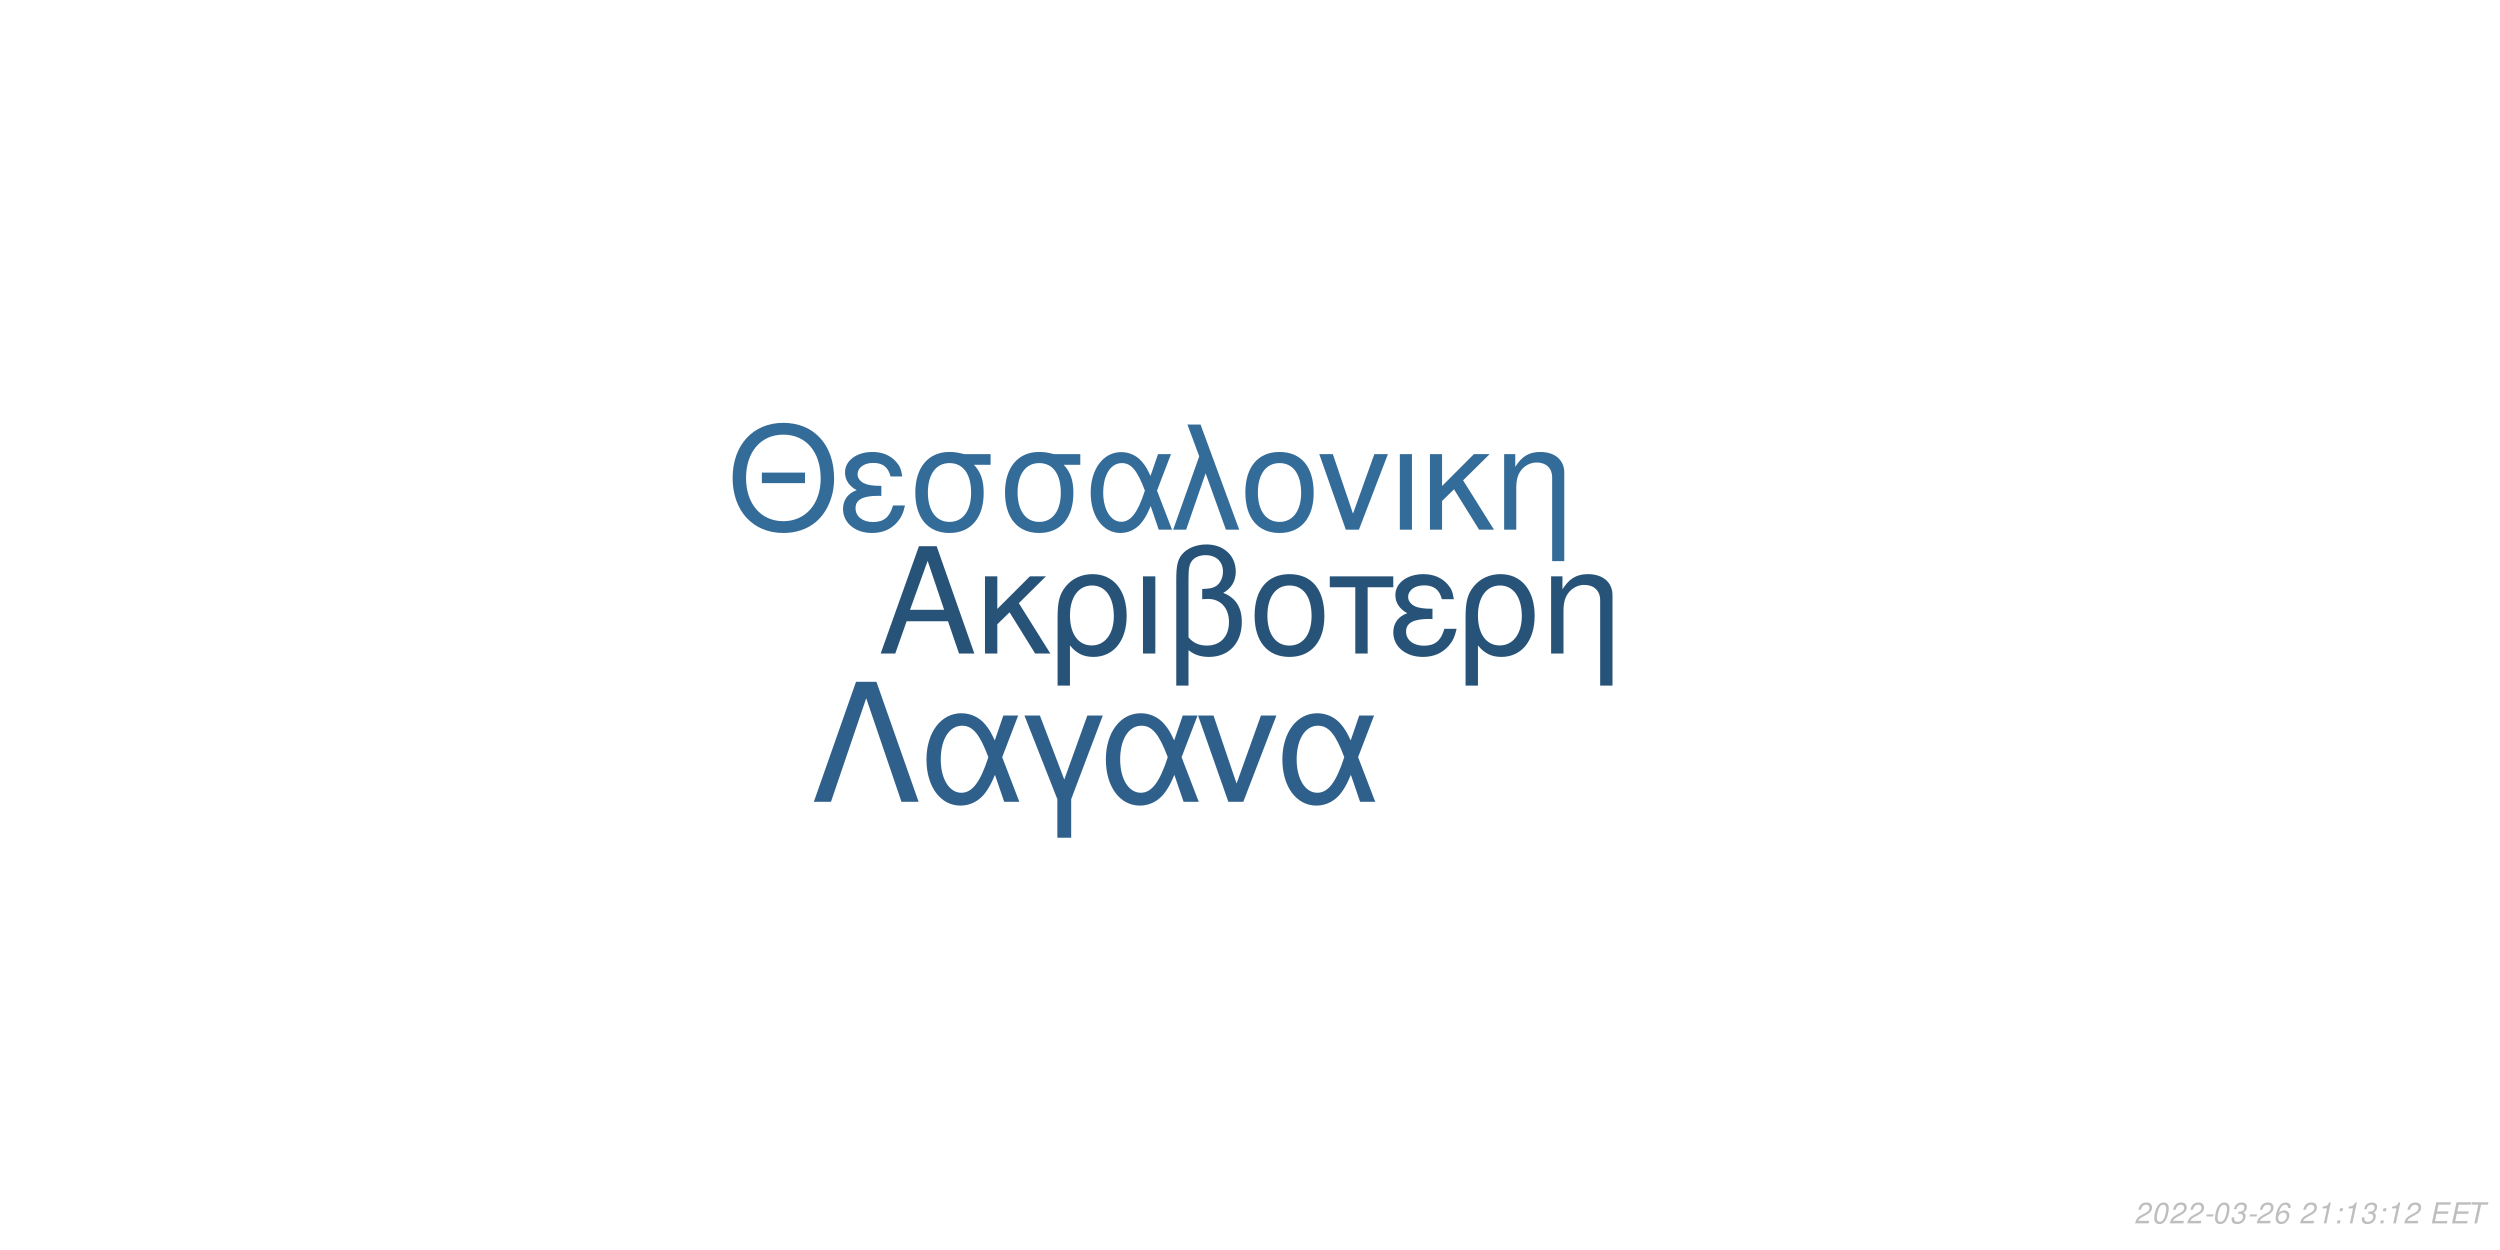
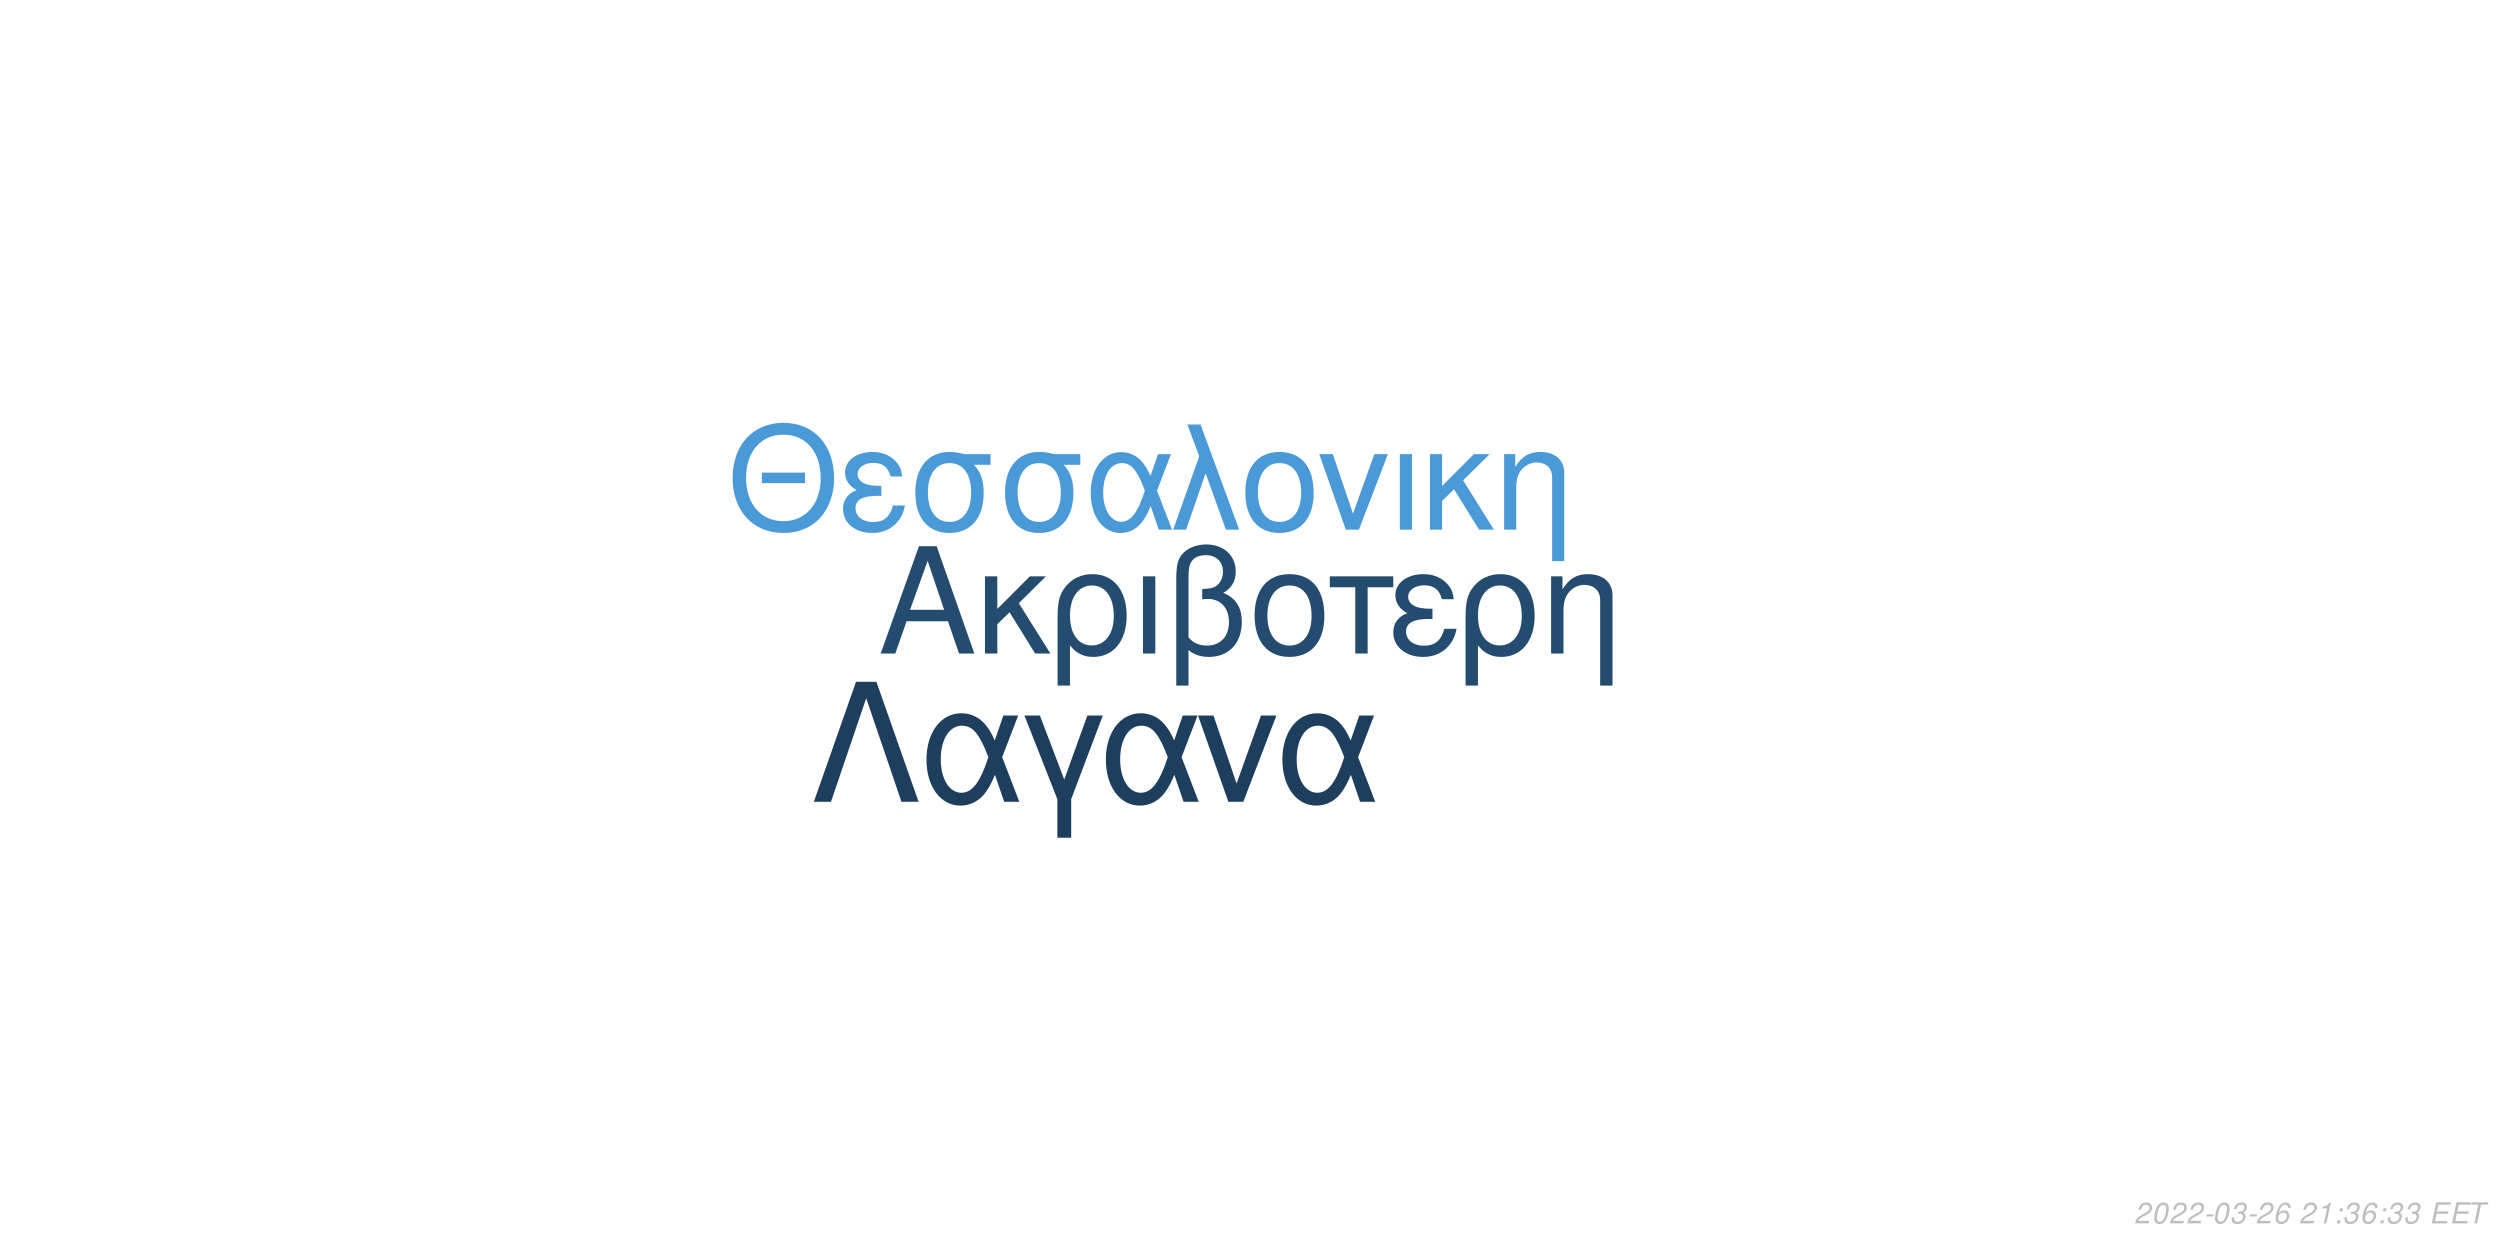
<svg xmlns="http://www.w3.org/2000/svg" xmlns:xlink="http://www.w3.org/1999/xlink" width="864pt" height="432pt" viewBox="0 0 864 432" version="1.1">
  <defs>
    <g>
      <symbol overflow="visible" id="glyph0-0">
        <path style="stroke:none;" d="" />
      </symbol>
      <symbol overflow="visible" id="glyph0-1">
        <path style="stroke:none;" d="M 24.125 -11.141 L 27.938 0 L 33.234 0 L 20.203 -37.094 L 14.094 -37.094 L 0.859 0 L 5.906 0 L 9.828 -11.141 Z M 22.797 -15.109 L 11 -15.109 L 17.094 -32.016 Z M 22.797 -15.109 " />
      </symbol>
      <symbol overflow="visible" id="glyph0-2">
        <path style="stroke:none;" d="M 7.172 -15.422 L 7.172 -26.672 L 2.906 -26.672 L 2.906 0 L 7.172 0 L 7.172 -10.125 L 11.406 -14.25 L 20.25 0 L 25.5 0 L 14.609 -17.406 L 23.969 -26.672 L 18.422 -26.672 Z M 7.172 -15.422 " />
      </symbol>
      <symbol overflow="visible" id="glyph0-3">
        <path style="stroke:none;" d="M 3 11.094 L 7.281 11.094 L 7.281 -2.797 C 9.516 -0.047 11.953 1.172 15.375 1.172 C 22.344 1.172 26.875 -4.422 26.875 -13.031 C 26.875 -21.891 22.297 -27.438 15.062 -27.438 C 11.297 -27.438 7.984 -25.906 5.797 -23.156 C 3.672 -20.516 3 -17.969 3 -12.359 Z M 14.906 -23.516 C 19.547 -23.516 22.438 -19.438 22.438 -12.922 C 22.438 -6.812 19.391 -2.797 14.812 -2.797 C 10.172 -2.797 7.281 -6.766 7.281 -13.125 C 7.281 -19.484 10.234 -23.516 14.906 -23.516 Z M 14.906 -23.516 " />
      </symbol>
      <symbol overflow="visible" id="glyph0-4">
        <path style="stroke:none;" d="M 3.516 0 L 7.781 0 L 7.781 -26.672 L 3.516 -26.672 Z M 3.516 0 " />
      </symbol>
      <symbol overflow="visible" id="glyph0-5">
        <path style="stroke:none;" d="M 4.016 11.094 L 8.25 11.094 L 8.25 -1.172 C 10.172 0.406 12.422 1.172 15.312 1.172 C 22.188 1.172 26.672 -3.609 26.672 -10.891 C 26.672 -15.984 24.578 -19.234 20.25 -20.969 C 23.109 -22.547 24.578 -25.031 24.578 -28.344 C 24.578 -33.844 20.406 -37.703 14.453 -37.703 C 10.938 -37.703 7.734 -36.391 6 -34.25 C 4.484 -32.422 4.016 -30.328 4.016 -25.391 Z M 8.25 -25.656 C 8.25 -29.359 8.5 -30.844 9.469 -32.062 C 10.375 -33.281 12.156 -34 14.094 -34 C 17.812 -34 20.156 -31.812 20.156 -28.297 C 20.156 -25.953 18.984 -23.812 17.297 -23.047 C 16.281 -22.547 15.469 -22.438 12.984 -22.297 L 12.984 -18.781 C 13.734 -18.828 14.344 -18.875 14.969 -18.875 C 19.344 -18.875 22.234 -15.719 22.234 -10.891 C 22.234 -5.906 19.281 -2.75 14.656 -2.75 C 11.953 -2.75 9.922 -3.609 8.25 -5.594 Z M 8.25 -25.656 " />
      </symbol>
      <symbol overflow="visible" id="glyph0-6">
        <path style="stroke:none;" d="M 14.094 -27.438 C 6.562 -27.438 2.094 -22.094 2.094 -13.125 C 2.094 -4.125 6.562 1.172 14.141 1.172 C 21.672 1.172 26.203 -4.172 26.203 -12.922 C 26.203 -22.188 21.828 -27.438 14.094 -27.438 Z M 14.141 -23.516 C 18.938 -23.516 21.781 -19.594 21.781 -12.984 C 21.781 -6.672 18.828 -2.75 14.141 -2.75 C 9.422 -2.75 6.516 -6.672 6.516 -13.125 C 6.516 -19.594 9.422 -23.516 14.141 -23.516 Z M 14.141 -23.516 " />
      </symbol>
      <symbol overflow="visible" id="glyph0-7">
        <path style="stroke:none;" d="M 7.891 0 L 12.156 0 L 12.156 -22.906 L 21.016 -22.906 L 21.016 -26.672 L -0.922 -26.672 L -0.922 -22.906 L 7.891 -22.906 Z M 7.891 0 " />
      </symbol>
      <symbol overflow="visible" id="glyph0-8">
        <path style="stroke:none;" d="M 14.562 -15.469 C 11.344 -15.469 9.562 -15.781 8.297 -16.438 C 6.922 -17.203 6.156 -18.328 6.156 -19.547 C 6.156 -21.891 8.453 -23.562 11.656 -23.562 C 15.062 -23.562 16.953 -22.094 17.812 -18.781 L 21.938 -18.781 C 21.578 -21.266 21.062 -22.5 19.797 -23.922 C 17.812 -26.203 14.906 -27.438 11.453 -27.438 C 5.797 -27.438 1.734 -24.375 1.734 -20.203 C 1.734 -17.609 3.156 -15.375 5.859 -13.938 C 2.797 -12.875 1.016 -10.484 1.016 -7.328 C 1.016 -2.391 5.297 1.172 11.25 1.172 C 14.969 1.172 17.906 -0.109 20.156 -2.641 C 21.578 -4.328 22.297 -5.797 22.906 -8.547 L 18.672 -8.547 C 17.5 -4.422 15.422 -2.703 11.609 -2.703 C 7.938 -2.703 5.438 -4.688 5.438 -7.578 C 5.438 -10.578 7.938 -11.953 13.484 -11.953 C 13.641 -11.953 14.094 -11.953 14.562 -11.906 Z M 14.562 -15.469 " />
      </symbol>
      <symbol overflow="visible" id="glyph0-9">
        <path style="stroke:none;" d="M 3.562 -26.672 L 3.562 0 L 7.844 0 L 7.844 -14.703 C 7.844 -17.906 8.5 -19.891 10.031 -21.531 C 11.406 -22.953 13.188 -23.719 15.062 -23.719 C 18.375 -23.719 20.516 -21.672 20.516 -18.469 L 20.516 11.094 L 24.781 11.094 L 24.781 -20.156 C 24.781 -24.578 21.469 -27.438 16.328 -27.438 C 12.359 -27.438 9.828 -25.906 7.484 -22.188 L 7.484 -26.672 Z M 3.562 -26.672 " />
      </symbol>
      <symbol overflow="visible" id="glyph1-0">
        <path style="stroke:none;" d="" />
      </symbol>
      <symbol overflow="visible" id="glyph1-1">
        <path style="stroke:none;" d="M 26.859 -19.734 L 11.953 -19.734 L 11.953 -16.094 L 26.859 -16.094 Z M 19.328 -36.922 C 8.922 -36.922 1.844 -29.25 1.844 -17.891 C 1.844 -6.484 8.875 1.141 19.391 1.141 C 23.812 1.141 27.703 -0.203 30.641 -2.688 C 34.578 -6.031 36.922 -11.656 36.922 -17.594 C 36.922 -29.297 30 -36.922 19.328 -36.922 Z M 19.328 -32.844 C 27.203 -32.844 32.281 -26.906 32.281 -17.688 C 32.281 -8.922 27.062 -2.938 19.391 -2.938 C 11.609 -2.938 6.484 -8.922 6.484 -17.891 C 6.484 -26.859 11.609 -32.844 19.328 -32.844 Z M 19.328 -32.844 " />
      </symbol>
      <symbol overflow="visible" id="glyph1-2">
        <path style="stroke:none;" d="M 14.25 -15.141 C 11.109 -15.141 9.375 -15.453 8.125 -16.094 C 6.781 -16.844 6.031 -17.938 6.031 -19.141 C 6.031 -21.422 8.266 -23.078 11.406 -23.078 C 14.75 -23.078 16.594 -21.625 17.438 -18.391 L 21.469 -18.391 C 21.125 -20.828 20.625 -22.031 19.391 -23.422 C 17.438 -25.656 14.594 -26.859 11.219 -26.859 C 5.688 -26.859 1.688 -23.875 1.688 -19.781 C 1.688 -17.234 3.094 -15.047 5.734 -13.656 C 2.734 -12.609 1 -10.266 1 -7.172 C 1 -2.344 5.188 1.141 11.016 1.141 C 14.656 1.141 17.547 -0.094 19.734 -2.594 C 21.125 -4.234 21.828 -5.688 22.422 -8.375 L 18.281 -8.375 C 17.141 -4.328 15.094 -2.641 11.359 -2.641 C 7.766 -2.641 5.328 -4.578 5.328 -7.422 C 5.328 -10.359 7.766 -11.703 13.203 -11.703 C 13.359 -11.703 13.797 -11.703 14.25 -11.656 Z M 14.25 -15.141 " />
      </symbol>
      <symbol overflow="visible" id="glyph1-3">
        <path style="stroke:none;" d="M 29 -26.109 L 19.938 -26.109 C 17.594 -26.703 16.438 -26.859 14.703 -26.859 C 7.469 -26.859 2.984 -21.469 2.984 -12.859 C 2.984 -4.031 7.375 1.141 14.797 1.141 C 22.172 1.141 26.609 -4.078 26.609 -12.656 C 26.609 -17.047 25.656 -19.828 23.266 -22.422 L 29 -22.422 Z M 14.797 -23.016 C 19.531 -23.016 22.266 -19.234 22.266 -12.75 C 22.266 -6.531 19.438 -2.688 14.797 -2.688 C 10.172 -2.688 7.328 -6.531 7.328 -12.859 C 7.328 -19.188 10.172 -23.016 14.797 -23.016 Z M 14.797 -23.016 " />
      </symbol>
      <symbol overflow="visible" id="glyph1-4">
        <path style="stroke:none;" d="M 29.344 -26.109 L 24.859 -26.109 L 22.266 -18.578 C 21.125 -21.031 20.484 -22.125 19.328 -23.469 C 17.547 -25.609 14.906 -26.812 12.156 -26.812 C 5.984 -26.812 1.594 -20.984 1.594 -12.812 C 1.594 -4.578 5.828 1.141 11.906 1.141 C 14.953 1.141 17.734 -0.344 19.625 -3.047 C 20.672 -4.531 21.281 -5.688 22.328 -8.172 L 25.109 0 L 29.703 0 L 24.516 -13.5 Z M 20.328 -13.5 C 17.891 -5.922 15.453 -2.734 12.156 -2.734 C 8.516 -2.734 5.922 -6.922 5.922 -12.812 C 5.922 -18.938 8.516 -23.016 12.359 -23.016 C 15.594 -23.016 17.688 -20.531 20.328 -13.5 Z M 20.328 -13.5 " />
      </symbol>
      <symbol overflow="visible" id="glyph1-5">
        <path style="stroke:none;" d="M 1.094 0 L 5.578 0 L 12.312 -19.484 L 19.328 0 L 23.922 0 L 10.562 -36.328 L 6.031 -36.328 L 10.109 -25.359 Z M 1.094 0 " />
      </symbol>
      <symbol overflow="visible" id="glyph1-6">
        <path style="stroke:none;" d="M 13.797 -26.859 C 6.422 -26.859 2.047 -21.625 2.047 -12.859 C 2.047 -4.031 6.422 1.141 13.859 1.141 C 21.234 1.141 25.656 -4.078 25.656 -12.656 C 25.656 -21.719 21.375 -26.859 13.797 -26.859 Z M 13.859 -23.016 C 18.531 -23.016 21.328 -19.188 21.328 -12.703 C 21.328 -6.531 18.438 -2.688 13.859 -2.688 C 9.219 -2.688 6.375 -6.531 6.375 -12.859 C 6.375 -19.188 9.219 -23.016 13.859 -23.016 Z M 13.859 -23.016 " />
      </symbol>
      <symbol overflow="visible" id="glyph1-7">
        <path style="stroke:none;" d="M 14.297 0 L 24.312 -26.109 L 19.625 -26.109 L 12.25 -5.531 L 5.281 -26.109 L 0.594 -26.109 L 9.766 0 Z M 14.297 0 " />
      </symbol>
      <symbol overflow="visible" id="glyph1-8">
        <path style="stroke:none;" d="M 3.438 0 L 7.625 0 L 7.625 -26.109 L 3.438 -26.109 Z M 3.438 0 " />
      </symbol>
      <symbol overflow="visible" id="glyph1-9">
        <path style="stroke:none;" d="M 7.031 -15.094 L 7.031 -26.109 L 2.844 -26.109 L 2.844 0 L 7.031 0 L 7.031 -9.922 L 11.156 -13.953 L 19.828 0 L 24.969 0 L 14.297 -17.047 L 23.469 -26.109 L 18.031 -26.109 Z M 7.031 -15.094 " />
      </symbol>
      <symbol overflow="visible" id="glyph1-10">
        <path style="stroke:none;" d="M 3.484 -26.109 L 3.484 0 L 7.672 0 L 7.672 -14.406 C 7.672 -17.547 8.328 -19.484 9.812 -21.078 C 11.156 -22.469 12.906 -23.219 14.75 -23.219 C 17.984 -23.219 20.078 -21.234 20.078 -18.094 L 20.078 10.859 L 24.266 10.859 L 24.266 -19.734 C 24.266 -24.062 21.031 -26.859 16 -26.859 C 12.109 -26.859 9.609 -25.359 7.328 -21.719 L 7.328 -26.109 Z M 3.484 -26.109 " />
      </symbol>
      <symbol overflow="visible" id="glyph2-0">
        <path style="stroke:none;" d="" />
      </symbol>
      <symbol overflow="visible" id="glyph2-1">
        <path style="stroke:none;" d="M 22.531 -41.484 L 15.484 -41.484 L 0.906 0 L 6.828 0 L 19 -35.797 L 31.188 0 L 37.109 0 Z M 22.531 -41.484 " />
      </symbol>
      <symbol overflow="visible" id="glyph2-2">
        <path style="stroke:none;" d="M 33.516 -29.812 L 28.391 -29.812 L 25.438 -21.219 C 24.125 -24.016 23.391 -25.266 22.078 -26.797 C 20.031 -29.25 17.016 -30.609 13.891 -30.609 C 6.828 -30.609 1.828 -23.953 1.828 -14.625 C 1.828 -5.234 6.656 1.312 13.594 1.312 C 17.078 1.312 20.266 -0.391 22.422 -3.469 C 23.609 -5.172 24.297 -6.484 25.5 -9.328 L 28.688 0 L 33.922 0 L 28 -15.422 Z M 23.219 -15.422 C 20.422 -6.766 17.641 -3.125 13.891 -3.125 C 9.734 -3.125 6.766 -7.906 6.766 -14.625 C 6.766 -21.625 9.734 -26.297 14.109 -26.297 C 17.812 -26.297 20.203 -23.453 23.219 -15.422 Z M 23.219 -15.422 " />
      </symbol>
      <symbol overflow="visible" id="glyph2-3">
        <path style="stroke:none;" d="M 12.062 12.406 L 16.844 12.406 L 16.844 -0.906 L 27.766 -29.812 L 22.422 -29.812 L 14.453 -7.688 L 6.031 -29.812 L 0.688 -29.812 L 12.062 -0.906 Z M 12.062 12.406 " />
      </symbol>
      <symbol overflow="visible" id="glyph2-4">
        <path style="stroke:none;" d="M 16.328 0 L 27.766 -29.812 L 22.422 -29.812 L 14 -6.312 L 6.031 -29.812 L 0.688 -29.812 L 11.156 0 Z M 16.328 0 " />
      </symbol>
      <symbol overflow="visible" id="glyph3-0">
        <path style="stroke:none;" d="" />
      </symbol>
      <symbol overflow="visible" id="glyph3-1">
        <path style="stroke:none;" d="M 5.234 -0.875 L 1.469 -0.875 C 1.641 -1.375 2.203 -1.891 3.109 -2.344 L 4.234 -2.938 C 5.562 -3.625 6.219 -4.469 6.219 -5.484 C 6.219 -5.938 6.062 -6.359 5.797 -6.656 C 5.469 -7.047 4.984 -7.234 4.312 -7.234 C 2.766 -7.234 1.891 -6.453 1.484 -4.734 L 2.375 -4.734 C 2.484 -5.188 2.609 -5.484 2.797 -5.75 C 3.094 -6.203 3.609 -6.453 4.188 -6.453 C 4.891 -6.453 5.344 -6.031 5.344 -5.375 C 5.344 -4.703 4.859 -4.094 4.016 -3.656 L 2.984 -3.125 C 1.234 -2.188 0.797 -1.656 0.344 -0.016 L 5.047 -0.016 Z M 5.234 -0.875 " />
      </symbol>
      <symbol overflow="visible" id="glyph3-2">
        <path style="stroke:none;" d="M 4.203 -7.234 C 3.375 -7.234 2.688 -6.812 2.125 -5.984 C 1.484 -5.047 0.984 -3.188 0.984 -1.734 C 0.984 -1.109 1.172 -0.562 1.484 -0.266 C 1.797 0.047 2.281 0.234 2.766 0.234 C 3.625 0.234 4.281 -0.156 4.859 -1.016 C 5.516 -1.953 6 -3.797 6 -5.266 C 6 -6.5 5.328 -7.234 4.203 -7.234 Z M 4.094 -6.453 C 4.734 -6.453 5.125 -5.984 5.125 -5.156 C 5.125 -4.203 4.781 -2.625 4.406 -1.812 C 3.984 -0.938 3.516 -0.547 2.875 -0.547 C 2.25 -0.547 1.875 -1.031 1.875 -1.828 C 1.875 -2.797 2.203 -4.344 2.594 -5.203 C 2.984 -6.047 3.453 -6.453 4.094 -6.453 Z M 4.094 -6.453 " />
      </symbol>
      <symbol overflow="visible" id="glyph3-3">
        <path style="stroke:none;" d="M 3.516 -3.125 L 1.125 -3.125 L 0.969 -2.406 L 3.359 -2.406 Z M 3.516 -3.125 " />
      </symbol>
      <symbol overflow="visible" id="glyph3-4">
        <path style="stroke:none;" d="M 2.922 -3.312 C 3.125 -3.344 3.234 -3.344 3.375 -3.344 C 4.203 -3.344 4.688 -3 4.688 -2.406 C 4.688 -1.312 3.906 -0.547 2.781 -0.547 C 2.047 -0.547 1.594 -0.938 1.594 -1.562 C 1.594 -1.719 1.609 -1.844 1.656 -2.094 L 0.766 -2.094 C 0.734 -1.797 0.719 -1.641 0.719 -1.469 C 0.719 -0.375 1.406 0.234 2.641 0.234 C 3.547 0.234 4.297 -0.078 4.812 -0.656 C 5.266 -1.156 5.562 -1.875 5.562 -2.547 C 5.562 -3.125 5.344 -3.453 4.797 -3.734 C 5.641 -4.234 6.016 -4.844 6.016 -5.734 C 6.016 -6.656 5.312 -7.234 4.203 -7.234 C 3.375 -7.234 2.672 -6.938 2.188 -6.375 C 1.891 -6.031 1.703 -5.641 1.516 -4.906 L 2.391 -4.906 C 2.5 -5.359 2.594 -5.594 2.734 -5.812 C 3.047 -6.234 3.516 -6.453 4.078 -6.453 C 4.734 -6.453 5.141 -6.125 5.141 -5.578 C 5.141 -5.188 5.016 -4.797 4.797 -4.547 C 4.516 -4.234 4 -4.062 3.266 -4.062 L 3.078 -4.062 Z M 2.922 -3.312 " />
      </symbol>
      <symbol overflow="visible" id="glyph3-5">
        <path style="stroke:none;" d="M 6.125 -5.344 L 6.141 -5.625 C 6.141 -6.609 5.453 -7.234 4.391 -7.234 C 3.438 -7.234 2.641 -6.719 2.016 -5.703 C 1.422 -4.781 0.938 -2.953 0.938 -1.688 C 0.938 -0.516 1.688 0.234 2.859 0.234 C 3.703 0.234 4.438 -0.156 5 -0.875 C 5.406 -1.422 5.672 -2.156 5.672 -2.766 C 5.672 -3.812 4.969 -4.5 3.906 -4.5 C 3.234 -4.5 2.672 -4.234 2.094 -3.625 C 2.406 -5.375 3.234 -6.453 4.25 -6.453 C 4.703 -6.453 5.062 -6.234 5.172 -5.844 C 5.203 -5.719 5.234 -5.578 5.25 -5.344 Z M 3.656 -3.734 C 4.344 -3.734 4.797 -3.281 4.797 -2.625 C 4.797 -1.469 3.984 -0.547 2.984 -0.547 C 2.297 -0.547 1.812 -1.047 1.812 -1.766 C 1.812 -2.859 2.625 -3.734 3.656 -3.734 Z M 3.656 -3.734 " />
      </symbol>
      <symbol overflow="visible" id="glyph3-6">
        <path style="stroke:none;" d="" />
      </symbol>
      <symbol overflow="visible" id="glyph3-7">
        <path style="stroke:none;" d="M 3.703 -5.188 L 2.594 0 L 3.469 0 L 5.016 -7.234 L 4.438 -7.234 C 3.906 -6.156 3.688 -6.016 2.234 -5.812 L 2.109 -5.188 Z M 3.703 -5.188 " />
      </symbol>
      <symbol overflow="visible" id="glyph3-8">
        <path style="stroke:none;" d="M 2.359 -1.031 L 1.312 -1.031 L 1.094 0 L 2.141 0 Z M 3.266 -5.234 L 2.219 -5.234 L 2 -4.203 L 3.047 -4.203 Z M 3.266 -5.234 " />
      </symbol>
      <symbol overflow="visible" id="glyph3-9">
        <path style="stroke:none;" d="M 2.547 -3.312 L 6.5 -3.312 L 6.688 -4.141 L 2.719 -4.141 L 3.219 -6.469 L 7.344 -6.469 L 7.516 -7.297 L 2.453 -7.297 L 0.906 0 L 6.125 0 L 6.297 -0.812 L 2.016 -0.812 Z M 2.547 -3.312 " />
      </symbol>
      <symbol overflow="visible" id="glyph3-10">
        <path style="stroke:none;" d="M 4.938 -6.469 L 7.312 -6.469 L 7.484 -7.297 L 1.75 -7.297 L 1.578 -6.469 L 3.984 -6.469 L 2.609 0 L 3.547 0 Z M 4.938 -6.469 " />
      </symbol>
    </g>
  </defs>
  <g id="surface1">
    <rect x="0" y="0" width="864" height="432" style="fill:rgb(100%,100%,100%);fill-opacity:1;stroke:none;" />
-     <g style="fill:rgb(15.294%,32.549%,47.059%);fill-opacity:1;">
+     <g style="fill:rgb(14.118%,29.804%,43.529%);fill-opacity:1;">
      <use xlink:href="#glyph0-1" x="303.5" y="225.861" />
      <use xlink:href="#glyph0-2" x="337.5" y="225.861" />
      <use xlink:href="#glyph0-3" x="362.5" y="225.861" />
      <use xlink:href="#glyph0-4" x="391.5" y="225.861" />
      <use xlink:href="#glyph0-5" x="402.5" y="225.861" />
      <use xlink:href="#glyph0-6" x="431.5" y="225.861" />
      <use xlink:href="#glyph0-7" x="460.5" y="225.861" />
      <use xlink:href="#glyph0-8" x="480.5" y="225.861" />
      <use xlink:href="#glyph0-3" x="503.5" y="225.861" />
      <use xlink:href="#glyph0-9" x="532.5" y="225.861" />
    </g>
-     <g style="fill:rgb(20%,41.961%,60%);fill-opacity:1;">
+     <g style="fill:rgb(29.02%,60.392%,84.706%);fill-opacity:1;">
      <use xlink:href="#glyph1-1" x="251.348" y="183.058" />
      <use xlink:href="#glyph1-2" x="290.348" y="183.058" />
      <use xlink:href="#glyph1-3" x="313.348" y="183.058" />
      <use xlink:href="#glyph1-3" x="344.348" y="183.058" />
      <use xlink:href="#glyph1-4" x="375.348" y="183.058" />
      <use xlink:href="#glyph1-5" x="404.348" y="183.058" />
      <use xlink:href="#glyph1-6" x="428.348" y="183.058" />
      <use xlink:href="#glyph1-7" x="455.348" y="183.058" />
      <use xlink:href="#glyph1-8" x="480.348" y="183.058" />
      <use xlink:href="#glyph1-9" x="491.348" y="183.058" />
      <use xlink:href="#glyph1-10" x="516.348" y="183.058" />
    </g>
-     <g style="fill:rgb(18.039%,37.647%,54.51%);fill-opacity:1;">
+     <g style="fill:rgb(11.373%,24.314%,36.471%);fill-opacity:1;">
      <use xlink:href="#glyph2-1" x="280.359" y="277.105" />
      <use xlink:href="#glyph2-2" x="318.359" y="277.105" />
      <use xlink:href="#glyph2-3" x="353.359" y="277.105" />
      <use xlink:href="#glyph2-2" x="380.359" y="277.105" />
      <use xlink:href="#glyph2-4" x="413.359" y="277.105" />
      <use xlink:href="#glyph2-2" x="441.359" y="277.105" />
    </g>
    <g style="fill:rgb(74.51%,74.51%,74.51%);fill-opacity:1;">
      <use xlink:href="#glyph3-1" x="737.52" y="422.81" />
      <use xlink:href="#glyph3-2" x="743.52" y="422.81" />
      <use xlink:href="#glyph3-1" x="749.52" y="422.81" />
      <use xlink:href="#glyph3-1" x="755.52" y="422.81" />
      <use xlink:href="#glyph3-3" x="761.52" y="422.81" />
      <use xlink:href="#glyph3-2" x="764.52" y="422.81" />
      <use xlink:href="#glyph3-4" x="770.52" y="422.81" />
      <use xlink:href="#glyph3-3" x="776.52" y="422.81" />
      <use xlink:href="#glyph3-1" x="779.52" y="422.81" />
      <use xlink:href="#glyph3-5" x="785.52" y="422.81" />
      <use xlink:href="#glyph3-6" x="791.52" y="422.81" />
      <use xlink:href="#glyph3-1" x="794.52" y="422.81" />
      <use xlink:href="#glyph3-7" x="800.52" y="422.81" />
      <use xlink:href="#glyph3-8" x="806.52" y="422.81" />
-       <use xlink:href="#glyph3-7" x="809.52" y="422.81" />
-       <use xlink:href="#glyph3-4" x="815.52" y="422.81" />
+       <use xlink:href="#glyph3-4" x="809.52" y="422.81" />
+       <use xlink:href="#glyph3-5" x="815.52" y="422.81" />
      <use xlink:href="#glyph3-8" x="821.52" y="422.81" />
-       <use xlink:href="#glyph3-7" x="824.52" y="422.81" />
-       <use xlink:href="#glyph3-1" x="830.52" y="422.81" />
+       <use xlink:href="#glyph3-4" x="824.52" y="422.81" />
+       <use xlink:href="#glyph3-4" x="830.52" y="422.81" />
      <use xlink:href="#glyph3-6" x="836.52" y="422.81" />
      <use xlink:href="#glyph3-9" x="839.52" y="422.81" />
      <use xlink:href="#glyph3-9" x="846.52" y="422.81" />
      <use xlink:href="#glyph3-10" x="852.52" y="422.81" />
    </g>
  </g>
</svg>
